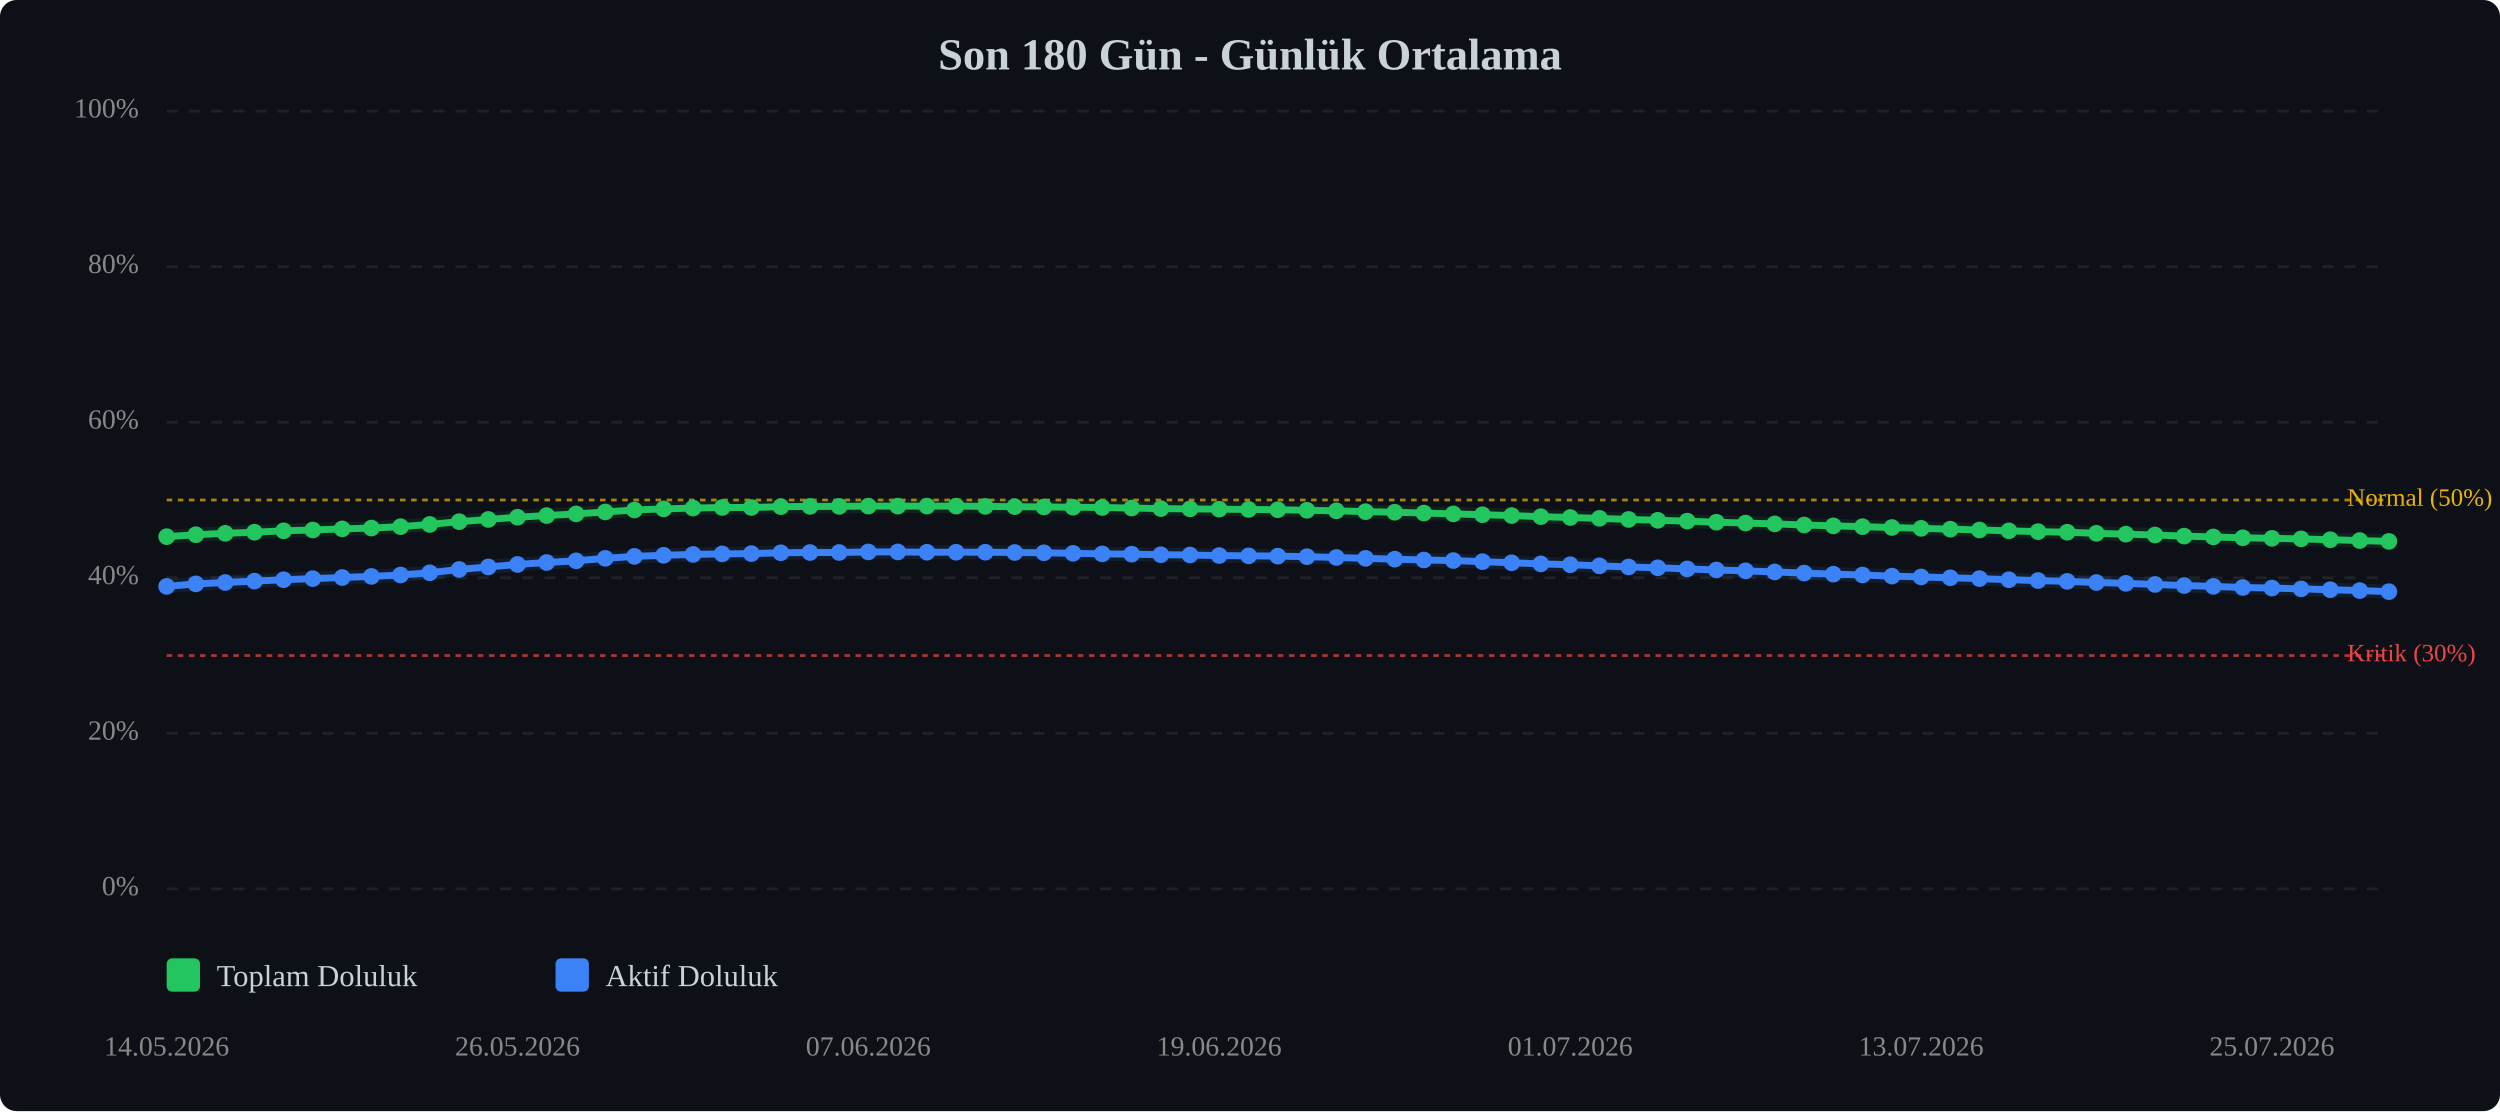
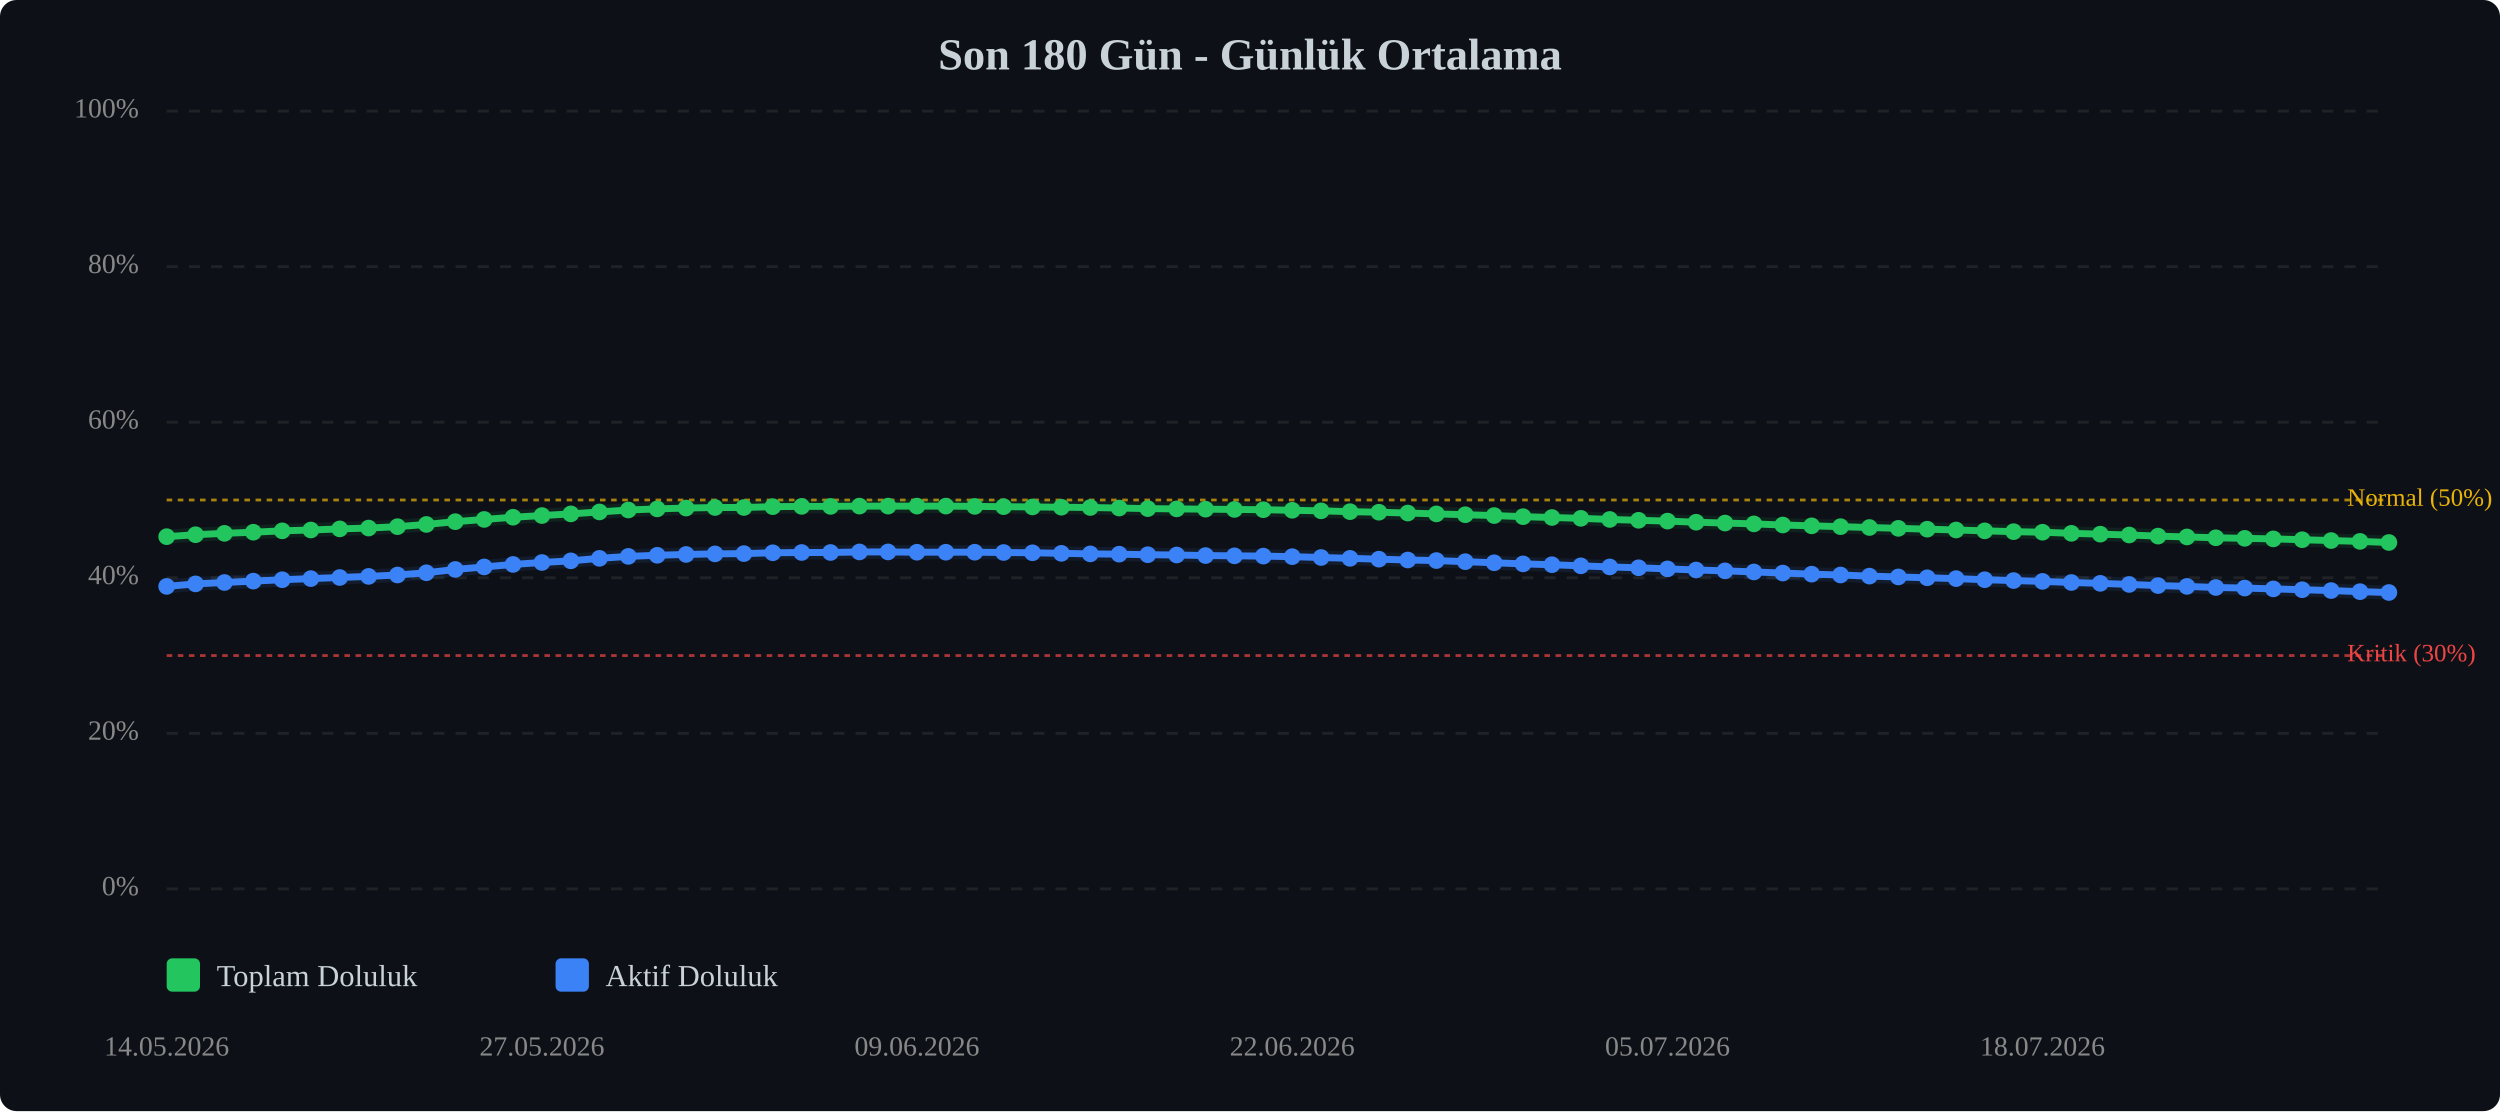
<svg xmlns="http://www.w3.org/2000/svg" viewBox="0 0 900 400" width="100%" style="max-width:900px;">
  <rect width="900" height="400" fill="#0d1117" rx="6" />
  <text x="450.0" y="25" text-anchor="middle" font-size="16" font-weight="bold" fill="#c9d1d9">Son 180 Gün - Günlük Ortalama</text>
  <line x1="60" y1="320.0" x2="860" y2="320.0" stroke="#333" stroke-width="1" stroke-dasharray="4,4" opacity="0.5" />
  <text x="50" y="320.0" text-anchor="end" dominant-baseline="middle" font-size="10" fill="#888">0%</text>
  <line x1="60" y1="264.0" x2="860" y2="264.0" stroke="#333" stroke-width="1" stroke-dasharray="4,4" opacity="0.5" />
  <text x="50" y="264.0" text-anchor="end" dominant-baseline="middle" font-size="10" fill="#888">20%</text>
  <line x1="60" y1="208.0" x2="860" y2="208.0" stroke="#333" stroke-width="1" stroke-dasharray="4,4" opacity="0.5" />
  <text x="50" y="208.0" text-anchor="end" dominant-baseline="middle" font-size="10" fill="#888">40%</text>
  <line x1="60" y1="152.0" x2="860" y2="152.0" stroke="#333" stroke-width="1" stroke-dasharray="4,4" opacity="0.5" />
  <text x="50" y="152.0" text-anchor="end" dominant-baseline="middle" font-size="10" fill="#888">60%</text>
  <line x1="60" y1="96.0" x2="860" y2="96.0" stroke="#333" stroke-width="1" stroke-dasharray="4,4" opacity="0.5" />
  <text x="50" y="96.0" text-anchor="end" dominant-baseline="middle" font-size="10" fill="#888">80%</text>
  <line x1="60" y1="40.0" x2="860" y2="40.0" stroke="#333" stroke-width="1" stroke-dasharray="4,4" opacity="0.5" />
  <text x="50" y="40.0" text-anchor="end" dominant-baseline="middle" font-size="10" fill="#888">100%</text>
  <line x1="60" y1="236.0" x2="860" y2="236.0" stroke="#ef4444" stroke-width="1" stroke-dasharray="2,2" opacity="0.7" />
  <text x="845" y="236.0" dominant-baseline="middle" font-size="9" fill="#ef4444">Kritik (30%)</text>
  <line x1="60" y1="180.0" x2="860" y2="180.0" stroke="#eab308" stroke-width="1" stroke-dasharray="2,2" opacity="0.7" />
  <text x="845" y="180.0" dominant-baseline="middle" font-size="9" fill="#eab308">Normal (50%)</text>
-   <polyline points="60.0,193.2 70.5,192.5 81.1,192.0 91.6,191.6 102.1,191.1 112.6,190.8 123.2,190.4 133.7,190.1 144.2,189.6 154.7,188.8 165.3,187.8 175.8,187.0 186.3,186.2 196.8,185.6 207.4,185.0 217.9,184.3 228.4,183.6 238.9,183.2 249.5,182.9 260.0,182.7 270.5,182.7 281.1,182.4 291.6,182.3 302.1,182.3 312.6,182.2 323.2,182.2 333.7,182.2 344.2,182.2 354.7,182.3 365.3,182.4 375.8,182.5 386.3,182.6 396.8,182.7 407.4,182.9 417.9,183.1 428.4,183.2 438.9,183.3 449.5,183.4 460.0,183.5 470.5,183.7 481.1,183.9 491.6,184.2 502.1,184.4 512.6,184.7 523.2,185.0 533.7,185.3 544.2,185.6 554.7,186.0 565.3,186.3 575.8,186.6 586.3,187.0 596.8,187.3 607.4,187.6 617.9,188.0 628.4,188.3 638.9,188.6 649.5,189.0 660.0,189.3 670.5,189.6 681.1,189.9 691.6,190.2 702.1,190.5 712.6,190.8 723.2,191.1 733.7,191.4 744.2,191.6 754.7,192.0 765.3,192.3 775.8,192.6 786.3,193.0 796.8,193.3 807.4,193.6 817.9,193.8 828.4,194.0 838.9,194.3 849.5,194.6 860.0,194.9" fill="none" stroke="#22c55e" stroke-width="2.5" stroke-linecap="round" stroke-linejoin="round" />
-   <polyline points="60.0,193.2 70.5,192.5 81.1,192.0 91.6,191.6 102.1,191.1 112.6,190.8 123.2,190.4 133.7,190.1 144.2,189.6 154.7,188.8 165.3,187.8 175.8,187.0 186.3,186.2 196.8,185.6 207.4,185.0 217.9,184.3 228.4,183.6 238.9,183.2 249.5,182.9 260.0,182.7 270.5,182.7 281.1,182.4 291.6,182.3 302.1,182.3 312.6,182.2 323.2,182.2 333.7,182.2 344.2,182.2 354.7,182.3 365.3,182.4 375.8,182.5 386.3,182.6 396.8,182.7 407.4,182.9 417.9,183.1 428.4,183.2 438.9,183.3 449.5,183.4 460.0,183.5 470.5,183.7 481.1,183.9 491.6,184.2 502.1,184.4 512.6,184.7 523.2,185.0 533.7,185.3 544.2,185.6 554.7,186.0 565.3,186.3 575.8,186.6 586.3,187.0 596.8,187.3 607.4,187.6 617.9,188.0 628.4,188.3 638.9,188.6 649.5,189.0 660.0,189.3 670.5,189.6 681.1,189.9 691.6,190.2 702.1,190.5 712.6,190.8 723.2,191.1 733.7,191.4 744.2,191.6 754.7,192.0 765.3,192.3 775.8,192.6 786.3,193.0 796.8,193.3 807.4,193.6 817.9,193.8 828.4,194.0 838.9,194.3 849.5,194.6 860.0,194.9" fill="none" stroke="#22c55e" stroke-width="5" opacity="0.1" stroke-linecap="round" stroke-linejoin="round" />
-   <polyline points="60.0,211.1 70.5,210.2 81.1,209.7 91.6,209.2 102.1,208.7 112.6,208.3 123.2,207.9 133.7,207.5 144.2,207.0 154.7,206.2 165.3,205.0 175.8,204.1 186.3,203.2 196.8,202.5 207.4,201.9 217.9,201.0 228.4,200.3 238.9,199.9 249.5,199.6 260.0,199.4 270.5,199.3 281.1,199.0 291.6,198.9 302.1,198.9 312.6,198.7 323.2,198.7 333.7,198.8 344.2,198.8 354.7,198.8 365.3,198.9 375.8,199.0 386.3,199.2 396.8,199.4 407.4,199.5 417.9,199.7 428.4,199.8 438.9,200.0 449.5,200.1 460.0,200.2 470.5,200.4 481.1,200.7 491.6,201.0 502.1,201.3 512.6,201.6 523.2,201.8 533.7,202.2 544.2,202.6 554.7,203.0 565.3,203.3 575.8,203.7 586.3,204.1 596.8,204.4 607.4,204.8 617.9,205.2 628.4,205.5 638.9,205.9 649.5,206.3 660.0,206.7 670.5,207.0 681.1,207.4 691.6,207.7 702.1,208.0 712.6,208.3 723.2,208.7 733.7,209.0 744.2,209.3 754.7,209.7 765.3,210.0 775.8,210.4 786.3,210.8 796.8,211.1 807.4,211.5 817.9,211.7 828.4,212.0 838.9,212.3 849.5,212.6 860.0,213.0" fill="none" stroke="#3b82f6" stroke-width="2.5" stroke-linecap="round" stroke-linejoin="round" />
-   <polyline points="60.0,211.1 70.5,210.2 81.1,209.7 91.6,209.2 102.1,208.7 112.6,208.3 123.2,207.9 133.7,207.5 144.2,207.0 154.7,206.2 165.3,205.0 175.8,204.1 186.3,203.2 196.8,202.5 207.4,201.9 217.9,201.0 228.4,200.3 238.9,199.9 249.5,199.6 260.0,199.4 270.5,199.3 281.1,199.0 291.6,198.9 302.1,198.9 312.6,198.7 323.2,198.7 333.7,198.8 344.2,198.8 354.7,198.8 365.3,198.9 375.8,199.0 386.3,199.2 396.8,199.4 407.4,199.5 417.9,199.7 428.4,199.8 438.9,200.0 449.5,200.1 460.0,200.2 470.5,200.4 481.1,200.7 491.6,201.0 502.1,201.3 512.6,201.6 523.2,201.8 533.7,202.2 544.2,202.6 554.7,203.0 565.3,203.3 575.8,203.7 586.3,204.1 596.8,204.4 607.4,204.8 617.9,205.2 628.4,205.5 638.9,205.9 649.5,206.3 660.0,206.7 670.5,207.0 681.1,207.4 691.6,207.7 702.1,208.0 712.6,208.3 723.2,208.7 733.7,209.0 744.2,209.3 754.7,209.7 765.3,210.0 775.8,210.4 786.3,210.8 796.8,211.1 807.4,211.5 817.9,211.7 828.4,212.0 838.9,212.3 849.5,212.6 860.0,213.0" fill="none" stroke="#3b82f6" stroke-width="5" opacity="0.1" stroke-linecap="round" stroke-linejoin="round" />
+   <polyline points="60.0,193.2 70.4,192.5 80.8,192.0 91.2,191.6 101.6,191.1 111.9,190.8 122.3,190.4 132.7,190.1 143.1,189.6 153.5,188.8 163.9,187.8 174.3,187.0 184.7,186.2 195.1,185.6 205.5,185.0 215.8,184.3 226.2,183.6 236.6,183.2 247.0,182.9 257.4,182.7 267.8,182.7 278.2,182.4 288.6,182.3 299.0,182.3 309.4,182.2 319.7,182.2 330.1,182.2 340.5,182.2 350.9,182.3 361.3,182.4 371.7,182.5 382.1,182.6 392.5,182.7 402.9,182.9 413.2,183.1 423.6,183.2 434.0,183.3 444.4,183.4 454.8,183.5 465.2,183.7 475.6,183.9 486.0,184.2 496.4,184.4 506.8,184.7 517.1,185.0 527.5,185.3 537.9,185.6 548.3,186.0 558.7,186.3 569.1,186.6 579.5,187.0 589.9,187.3 600.3,187.6 610.6,188.0 621.0,188.3 631.4,188.6 641.8,189.0 652.2,189.3 662.6,189.6 673.0,189.9 683.4,190.2 693.8,190.5 704.2,190.8 714.5,191.1 724.9,191.4 735.3,191.6 745.7,192.0 756.1,192.3 766.5,192.6 776.9,193.0 787.3,193.3 797.7,193.6 808.1,193.8 818.4,194.0 828.8,194.3 839.2,194.6 849.6,194.9 860.0,195.3" fill="none" stroke="#22c55e" stroke-width="2.5" stroke-linecap="round" stroke-linejoin="round" />
+   <polyline points="60.0,193.2 70.4,192.5 80.8,192.0 91.2,191.6 101.6,191.1 111.9,190.8 122.3,190.4 132.7,190.1 143.1,189.6 153.5,188.8 163.9,187.8 174.3,187.0 184.7,186.2 195.1,185.6 205.5,185.0 215.8,184.3 226.2,183.6 236.6,183.2 247.0,182.9 257.4,182.7 267.8,182.7 278.2,182.4 288.6,182.3 299.0,182.3 309.4,182.2 319.7,182.2 330.1,182.2 340.5,182.2 350.9,182.3 361.3,182.4 371.7,182.5 382.1,182.6 392.5,182.7 402.9,182.9 413.2,183.1 423.6,183.2 434.0,183.3 444.4,183.4 454.8,183.5 465.2,183.7 475.6,183.9 486.0,184.2 496.4,184.4 506.8,184.7 517.1,185.0 527.5,185.3 537.9,185.6 548.3,186.0 558.7,186.3 569.1,186.6 579.5,187.0 589.9,187.3 600.3,187.6 610.6,188.0 621.0,188.3 631.4,188.6 641.8,189.0 652.2,189.3 662.6,189.6 673.0,189.9 683.4,190.2 693.8,190.5 704.2,190.8 714.5,191.1 724.9,191.4 735.3,191.6 745.7,192.0 756.1,192.3 766.5,192.6 776.9,193.0 787.3,193.3 797.7,193.6 808.1,193.8 818.4,194.0 828.8,194.3 839.2,194.6 849.6,194.9 860.0,195.3" fill="none" stroke="#22c55e" stroke-width="5" opacity="0.1" stroke-linecap="round" stroke-linejoin="round" />
+   <polyline points="60.0,211.1 70.4,210.2 80.8,209.7 91.2,209.2 101.6,208.7 111.9,208.3 122.3,207.9 132.7,207.5 143.1,207.0 153.5,206.2 163.9,205.0 174.3,204.1 184.7,203.2 195.1,202.5 205.5,201.9 215.8,201.0 226.2,200.3 236.6,199.9 247.0,199.6 257.4,199.4 267.8,199.3 278.2,199.0 288.6,198.9 299.0,198.9 309.4,198.7 319.7,198.7 330.1,198.8 340.5,198.8 350.9,198.8 361.3,198.9 371.7,199.0 382.1,199.2 392.5,199.4 402.9,199.5 413.2,199.7 423.6,199.8 434.0,200.0 444.4,200.1 454.8,200.2 465.2,200.4 475.6,200.7 486.0,201.0 496.4,201.3 506.8,201.6 517.1,201.8 527.5,202.2 537.9,202.6 548.3,203.0 558.7,203.3 569.1,203.7 579.5,204.1 589.9,204.4 600.3,204.8 610.6,205.2 621.0,205.5 631.4,205.9 641.8,206.3 652.2,206.7 662.6,207.0 673.0,207.4 683.4,207.7 693.8,208.0 704.2,208.3 714.5,208.7 724.9,209.0 735.3,209.3 745.7,209.7 756.1,210.0 766.5,210.4 776.9,210.8 787.3,211.1 797.7,211.5 808.1,211.7 818.4,212.0 828.8,212.3 839.2,212.6 849.6,213.0 860.0,213.3" fill="none" stroke="#3b82f6" stroke-width="2.5" stroke-linecap="round" stroke-linejoin="round" />
+   <polyline points="60.0,211.1 70.4,210.2 80.8,209.7 91.2,209.2 101.6,208.7 111.9,208.3 122.3,207.9 132.7,207.5 143.1,207.0 153.5,206.2 163.9,205.0 174.3,204.1 184.7,203.2 195.1,202.5 205.5,201.9 215.8,201.0 226.2,200.3 236.6,199.9 247.0,199.6 257.4,199.4 267.8,199.3 278.2,199.0 288.6,198.9 299.0,198.9 309.4,198.7 319.7,198.7 330.1,198.8 340.5,198.8 350.9,198.8 361.3,198.9 371.7,199.0 382.1,199.2 392.5,199.4 402.9,199.5 413.2,199.7 423.6,199.8 434.0,200.0 444.4,200.1 454.8,200.2 465.2,200.4 475.6,200.7 486.0,201.0 496.4,201.3 506.8,201.6 517.1,201.8 527.5,202.2 537.9,202.6 548.3,203.0 558.7,203.3 569.1,203.7 579.5,204.1 589.9,204.4 600.3,204.8 610.6,205.2 621.0,205.5 631.4,205.9 641.8,206.3 652.2,206.7 662.6,207.0 673.0,207.4 683.4,207.7 693.8,208.0 704.2,208.3 714.5,208.7 724.9,209.0 735.3,209.3 745.7,209.7 756.1,210.0 766.5,210.4 776.9,210.8 787.3,211.1 797.7,211.5 808.1,211.7 818.4,212.0 828.8,212.3 839.2,212.6 849.6,213.0 860.0,213.3" fill="none" stroke="#3b82f6" stroke-width="5" opacity="0.1" stroke-linecap="round" stroke-linejoin="round" />
  <circle cx="60.0" cy="193.2" r="3" fill="#22c55e" />
-   <circle cx="70.5" cy="192.5" r="3" fill="#22c55e" />
-   <circle cx="81.1" cy="192.0" r="3" fill="#22c55e" />
-   <circle cx="91.6" cy="191.6" r="3" fill="#22c55e" />
-   <circle cx="102.1" cy="191.1" r="3" fill="#22c55e" />
-   <circle cx="112.6" cy="190.8" r="3" fill="#22c55e" />
-   <circle cx="123.2" cy="190.4" r="3" fill="#22c55e" />
-   <circle cx="133.7" cy="190.1" r="3" fill="#22c55e" />
-   <circle cx="144.2" cy="189.6" r="3" fill="#22c55e" />
-   <circle cx="154.7" cy="188.8" r="3" fill="#22c55e" />
-   <circle cx="165.3" cy="187.8" r="3" fill="#22c55e" />
-   <circle cx="175.8" cy="187.0" r="3" fill="#22c55e" />
-   <circle cx="186.3" cy="186.2" r="3" fill="#22c55e" />
-   <circle cx="196.8" cy="185.6" r="3" fill="#22c55e" />
-   <circle cx="207.4" cy="185.0" r="3" fill="#22c55e" />
-   <circle cx="217.9" cy="184.3" r="3" fill="#22c55e" />
-   <circle cx="228.4" cy="183.6" r="3" fill="#22c55e" />
-   <circle cx="238.9" cy="183.2" r="3" fill="#22c55e" />
-   <circle cx="249.5" cy="182.9" r="3" fill="#22c55e" />
-   <circle cx="260.0" cy="182.7" r="3" fill="#22c55e" />
-   <circle cx="270.5" cy="182.7" r="3" fill="#22c55e" />
-   <circle cx="281.1" cy="182.4" r="3" fill="#22c55e" />
-   <circle cx="291.6" cy="182.3" r="3" fill="#22c55e" />
-   <circle cx="302.1" cy="182.3" r="3" fill="#22c55e" />
-   <circle cx="312.6" cy="182.2" r="3" fill="#22c55e" />
-   <circle cx="323.2" cy="182.2" r="3" fill="#22c55e" />
-   <circle cx="333.7" cy="182.2" r="3" fill="#22c55e" />
-   <circle cx="344.2" cy="182.2" r="3" fill="#22c55e" />
-   <circle cx="354.7" cy="182.3" r="3" fill="#22c55e" />
-   <circle cx="365.3" cy="182.4" r="3" fill="#22c55e" />
-   <circle cx="375.8" cy="182.5" r="3" fill="#22c55e" />
-   <circle cx="386.3" cy="182.6" r="3" fill="#22c55e" />
-   <circle cx="396.8" cy="182.7" r="3" fill="#22c55e" />
-   <circle cx="407.4" cy="182.9" r="3" fill="#22c55e" />
-   <circle cx="417.9" cy="183.1" r="3" fill="#22c55e" />
-   <circle cx="428.4" cy="183.2" r="3" fill="#22c55e" />
-   <circle cx="438.9" cy="183.3" r="3" fill="#22c55e" />
-   <circle cx="449.5" cy="183.4" r="3" fill="#22c55e" />
-   <circle cx="460.0" cy="183.5" r="3" fill="#22c55e" />
-   <circle cx="470.5" cy="183.7" r="3" fill="#22c55e" />
-   <circle cx="481.1" cy="183.9" r="3" fill="#22c55e" />
-   <circle cx="491.6" cy="184.2" r="3" fill="#22c55e" />
-   <circle cx="502.1" cy="184.4" r="3" fill="#22c55e" />
-   <circle cx="512.6" cy="184.7" r="3" fill="#22c55e" />
-   <circle cx="523.2" cy="185.0" r="3" fill="#22c55e" />
-   <circle cx="533.7" cy="185.3" r="3" fill="#22c55e" />
-   <circle cx="544.2" cy="185.6" r="3" fill="#22c55e" />
-   <circle cx="554.7" cy="186.0" r="3" fill="#22c55e" />
-   <circle cx="565.3" cy="186.3" r="3" fill="#22c55e" />
-   <circle cx="575.8" cy="186.6" r="3" fill="#22c55e" />
-   <circle cx="586.3" cy="187.0" r="3" fill="#22c55e" />
-   <circle cx="596.8" cy="187.3" r="3" fill="#22c55e" />
-   <circle cx="607.4" cy="187.6" r="3" fill="#22c55e" />
-   <circle cx="617.9" cy="188.0" r="3" fill="#22c55e" />
-   <circle cx="628.4" cy="188.3" r="3" fill="#22c55e" />
-   <circle cx="638.9" cy="188.6" r="3" fill="#22c55e" />
-   <circle cx="649.5" cy="189.0" r="3" fill="#22c55e" />
-   <circle cx="660.0" cy="189.3" r="3" fill="#22c55e" />
-   <circle cx="670.5" cy="189.6" r="3" fill="#22c55e" />
-   <circle cx="681.1" cy="189.9" r="3" fill="#22c55e" />
-   <circle cx="691.6" cy="190.2" r="3" fill="#22c55e" />
-   <circle cx="702.1" cy="190.5" r="3" fill="#22c55e" />
-   <circle cx="712.6" cy="190.8" r="3" fill="#22c55e" />
-   <circle cx="723.2" cy="191.1" r="3" fill="#22c55e" />
-   <circle cx="733.7" cy="191.4" r="3" fill="#22c55e" />
-   <circle cx="744.2" cy="191.6" r="3" fill="#22c55e" />
-   <circle cx="754.7" cy="192.0" r="3" fill="#22c55e" />
-   <circle cx="765.3" cy="192.3" r="3" fill="#22c55e" />
-   <circle cx="775.8" cy="192.6" r="3" fill="#22c55e" />
-   <circle cx="786.3" cy="193.0" r="3" fill="#22c55e" />
-   <circle cx="796.8" cy="193.3" r="3" fill="#22c55e" />
-   <circle cx="807.4" cy="193.6" r="3" fill="#22c55e" />
-   <circle cx="817.9" cy="193.8" r="3" fill="#22c55e" />
-   <circle cx="828.4" cy="194.0" r="3" fill="#22c55e" />
-   <circle cx="838.9" cy="194.3" r="3" fill="#22c55e" />
-   <circle cx="849.5" cy="194.6" r="3" fill="#22c55e" />
-   <circle cx="860.0" cy="194.9" r="3" fill="#22c55e" />
+   <circle cx="70.4" cy="192.5" r="3" fill="#22c55e" />
+   <circle cx="80.8" cy="192.0" r="3" fill="#22c55e" />
+   <circle cx="91.2" cy="191.6" r="3" fill="#22c55e" />
+   <circle cx="101.6" cy="191.1" r="3" fill="#22c55e" />
+   <circle cx="111.9" cy="190.8" r="3" fill="#22c55e" />
+   <circle cx="122.3" cy="190.4" r="3" fill="#22c55e" />
+   <circle cx="132.7" cy="190.1" r="3" fill="#22c55e" />
+   <circle cx="143.1" cy="189.6" r="3" fill="#22c55e" />
+   <circle cx="153.5" cy="188.8" r="3" fill="#22c55e" />
+   <circle cx="163.9" cy="187.8" r="3" fill="#22c55e" />
+   <circle cx="174.3" cy="187.0" r="3" fill="#22c55e" />
+   <circle cx="184.7" cy="186.2" r="3" fill="#22c55e" />
+   <circle cx="195.1" cy="185.6" r="3" fill="#22c55e" />
+   <circle cx="205.5" cy="185.0" r="3" fill="#22c55e" />
+   <circle cx="215.8" cy="184.3" r="3" fill="#22c55e" />
+   <circle cx="226.2" cy="183.6" r="3" fill="#22c55e" />
+   <circle cx="236.6" cy="183.2" r="3" fill="#22c55e" />
+   <circle cx="247.0" cy="182.9" r="3" fill="#22c55e" />
+   <circle cx="257.4" cy="182.7" r="3" fill="#22c55e" />
+   <circle cx="267.8" cy="182.7" r="3" fill="#22c55e" />
+   <circle cx="278.2" cy="182.4" r="3" fill="#22c55e" />
+   <circle cx="288.6" cy="182.3" r="3" fill="#22c55e" />
+   <circle cx="299.0" cy="182.3" r="3" fill="#22c55e" />
+   <circle cx="309.4" cy="182.2" r="3" fill="#22c55e" />
+   <circle cx="319.7" cy="182.2" r="3" fill="#22c55e" />
+   <circle cx="330.1" cy="182.2" r="3" fill="#22c55e" />
+   <circle cx="340.5" cy="182.2" r="3" fill="#22c55e" />
+   <circle cx="350.9" cy="182.3" r="3" fill="#22c55e" />
+   <circle cx="361.3" cy="182.4" r="3" fill="#22c55e" />
+   <circle cx="371.7" cy="182.5" r="3" fill="#22c55e" />
+   <circle cx="382.1" cy="182.6" r="3" fill="#22c55e" />
+   <circle cx="392.5" cy="182.7" r="3" fill="#22c55e" />
+   <circle cx="402.9" cy="182.9" r="3" fill="#22c55e" />
+   <circle cx="413.2" cy="183.1" r="3" fill="#22c55e" />
+   <circle cx="423.6" cy="183.2" r="3" fill="#22c55e" />
+   <circle cx="434.0" cy="183.3" r="3" fill="#22c55e" />
+   <circle cx="444.4" cy="183.4" r="3" fill="#22c55e" />
+   <circle cx="454.8" cy="183.5" r="3" fill="#22c55e" />
+   <circle cx="465.2" cy="183.7" r="3" fill="#22c55e" />
+   <circle cx="475.6" cy="183.9" r="3" fill="#22c55e" />
+   <circle cx="486.0" cy="184.2" r="3" fill="#22c55e" />
+   <circle cx="496.4" cy="184.4" r="3" fill="#22c55e" />
+   <circle cx="506.8" cy="184.7" r="3" fill="#22c55e" />
+   <circle cx="517.1" cy="185.0" r="3" fill="#22c55e" />
+   <circle cx="527.5" cy="185.3" r="3" fill="#22c55e" />
+   <circle cx="537.9" cy="185.6" r="3" fill="#22c55e" />
+   <circle cx="548.3" cy="186.0" r="3" fill="#22c55e" />
+   <circle cx="558.7" cy="186.3" r="3" fill="#22c55e" />
+   <circle cx="569.1" cy="186.6" r="3" fill="#22c55e" />
+   <circle cx="579.5" cy="187.0" r="3" fill="#22c55e" />
+   <circle cx="589.9" cy="187.3" r="3" fill="#22c55e" />
+   <circle cx="600.3" cy="187.6" r="3" fill="#22c55e" />
+   <circle cx="610.6" cy="188.0" r="3" fill="#22c55e" />
+   <circle cx="621.0" cy="188.3" r="3" fill="#22c55e" />
+   <circle cx="631.4" cy="188.6" r="3" fill="#22c55e" />
+   <circle cx="641.8" cy="189.0" r="3" fill="#22c55e" />
+   <circle cx="652.2" cy="189.3" r="3" fill="#22c55e" />
+   <circle cx="662.6" cy="189.6" r="3" fill="#22c55e" />
+   <circle cx="673.0" cy="189.9" r="3" fill="#22c55e" />
+   <circle cx="683.4" cy="190.2" r="3" fill="#22c55e" />
+   <circle cx="693.8" cy="190.5" r="3" fill="#22c55e" />
+   <circle cx="704.2" cy="190.8" r="3" fill="#22c55e" />
+   <circle cx="714.5" cy="191.1" r="3" fill="#22c55e" />
+   <circle cx="724.9" cy="191.4" r="3" fill="#22c55e" />
+   <circle cx="735.3" cy="191.6" r="3" fill="#22c55e" />
+   <circle cx="745.7" cy="192.0" r="3" fill="#22c55e" />
+   <circle cx="756.1" cy="192.3" r="3" fill="#22c55e" />
+   <circle cx="766.5" cy="192.6" r="3" fill="#22c55e" />
+   <circle cx="776.9" cy="193.0" r="3" fill="#22c55e" />
+   <circle cx="787.3" cy="193.3" r="3" fill="#22c55e" />
+   <circle cx="797.7" cy="193.6" r="3" fill="#22c55e" />
+   <circle cx="808.1" cy="193.8" r="3" fill="#22c55e" />
+   <circle cx="818.4" cy="194.0" r="3" fill="#22c55e" />
+   <circle cx="828.8" cy="194.3" r="3" fill="#22c55e" />
+   <circle cx="839.2" cy="194.6" r="3" fill="#22c55e" />
+   <circle cx="849.6" cy="194.9" r="3" fill="#22c55e" />
+   <circle cx="860.0" cy="195.3" r="3" fill="#22c55e" />
  <circle cx="60.0" cy="211.1" r="3" fill="#3b82f6" />
-   <circle cx="70.5" cy="210.2" r="3" fill="#3b82f6" />
-   <circle cx="81.1" cy="209.7" r="3" fill="#3b82f6" />
-   <circle cx="91.6" cy="209.2" r="3" fill="#3b82f6" />
-   <circle cx="102.1" cy="208.7" r="3" fill="#3b82f6" />
-   <circle cx="112.6" cy="208.3" r="3" fill="#3b82f6" />
-   <circle cx="123.2" cy="207.9" r="3" fill="#3b82f6" />
-   <circle cx="133.7" cy="207.5" r="3" fill="#3b82f6" />
-   <circle cx="144.2" cy="207.0" r="3" fill="#3b82f6" />
-   <circle cx="154.7" cy="206.2" r="3" fill="#3b82f6" />
-   <circle cx="165.3" cy="205.0" r="3" fill="#3b82f6" />
-   <circle cx="175.8" cy="204.1" r="3" fill="#3b82f6" />
-   <circle cx="186.3" cy="203.2" r="3" fill="#3b82f6" />
-   <circle cx="196.8" cy="202.5" r="3" fill="#3b82f6" />
-   <circle cx="207.4" cy="201.9" r="3" fill="#3b82f6" />
-   <circle cx="217.9" cy="201.0" r="3" fill="#3b82f6" />
-   <circle cx="228.4" cy="200.3" r="3" fill="#3b82f6" />
-   <circle cx="238.9" cy="199.9" r="3" fill="#3b82f6" />
-   <circle cx="249.5" cy="199.6" r="3" fill="#3b82f6" />
-   <circle cx="260.0" cy="199.4" r="3" fill="#3b82f6" />
-   <circle cx="270.5" cy="199.3" r="3" fill="#3b82f6" />
-   <circle cx="281.1" cy="199.0" r="3" fill="#3b82f6" />
-   <circle cx="291.6" cy="198.9" r="3" fill="#3b82f6" />
-   <circle cx="302.1" cy="198.9" r="3" fill="#3b82f6" />
-   <circle cx="312.6" cy="198.7" r="3" fill="#3b82f6" />
-   <circle cx="323.2" cy="198.7" r="3" fill="#3b82f6" />
-   <circle cx="333.7" cy="198.8" r="3" fill="#3b82f6" />
-   <circle cx="344.2" cy="198.8" r="3" fill="#3b82f6" />
-   <circle cx="354.7" cy="198.8" r="3" fill="#3b82f6" />
-   <circle cx="365.3" cy="198.9" r="3" fill="#3b82f6" />
-   <circle cx="375.8" cy="199.0" r="3" fill="#3b82f6" />
-   <circle cx="386.3" cy="199.2" r="3" fill="#3b82f6" />
-   <circle cx="396.8" cy="199.4" r="3" fill="#3b82f6" />
-   <circle cx="407.4" cy="199.5" r="3" fill="#3b82f6" />
-   <circle cx="417.9" cy="199.7" r="3" fill="#3b82f6" />
-   <circle cx="428.4" cy="199.8" r="3" fill="#3b82f6" />
-   <circle cx="438.9" cy="200.0" r="3" fill="#3b82f6" />
-   <circle cx="449.5" cy="200.1" r="3" fill="#3b82f6" />
-   <circle cx="460.0" cy="200.2" r="3" fill="#3b82f6" />
-   <circle cx="470.5" cy="200.4" r="3" fill="#3b82f6" />
-   <circle cx="481.1" cy="200.7" r="3" fill="#3b82f6" />
-   <circle cx="491.6" cy="201.0" r="3" fill="#3b82f6" />
-   <circle cx="502.1" cy="201.3" r="3" fill="#3b82f6" />
-   <circle cx="512.6" cy="201.6" r="3" fill="#3b82f6" />
-   <circle cx="523.2" cy="201.8" r="3" fill="#3b82f6" />
-   <circle cx="533.7" cy="202.2" r="3" fill="#3b82f6" />
-   <circle cx="544.2" cy="202.6" r="3" fill="#3b82f6" />
-   <circle cx="554.7" cy="203.0" r="3" fill="#3b82f6" />
-   <circle cx="565.3" cy="203.3" r="3" fill="#3b82f6" />
-   <circle cx="575.8" cy="203.7" r="3" fill="#3b82f6" />
-   <circle cx="586.3" cy="204.1" r="3" fill="#3b82f6" />
-   <circle cx="596.8" cy="204.4" r="3" fill="#3b82f6" />
-   <circle cx="607.4" cy="204.8" r="3" fill="#3b82f6" />
-   <circle cx="617.9" cy="205.2" r="3" fill="#3b82f6" />
-   <circle cx="628.4" cy="205.5" r="3" fill="#3b82f6" />
-   <circle cx="638.9" cy="205.9" r="3" fill="#3b82f6" />
-   <circle cx="649.5" cy="206.3" r="3" fill="#3b82f6" />
-   <circle cx="660.0" cy="206.7" r="3" fill="#3b82f6" />
-   <circle cx="670.5" cy="207.0" r="3" fill="#3b82f6" />
-   <circle cx="681.1" cy="207.4" r="3" fill="#3b82f6" />
-   <circle cx="691.6" cy="207.7" r="3" fill="#3b82f6" />
-   <circle cx="702.1" cy="208.0" r="3" fill="#3b82f6" />
-   <circle cx="712.6" cy="208.3" r="3" fill="#3b82f6" />
-   <circle cx="723.2" cy="208.7" r="3" fill="#3b82f6" />
-   <circle cx="733.7" cy="209.0" r="3" fill="#3b82f6" />
-   <circle cx="744.2" cy="209.3" r="3" fill="#3b82f6" />
-   <circle cx="754.7" cy="209.7" r="3" fill="#3b82f6" />
-   <circle cx="765.3" cy="210.0" r="3" fill="#3b82f6" />
-   <circle cx="775.8" cy="210.4" r="3" fill="#3b82f6" />
-   <circle cx="786.3" cy="210.8" r="3" fill="#3b82f6" />
-   <circle cx="796.8" cy="211.1" r="3" fill="#3b82f6" />
-   <circle cx="807.4" cy="211.5" r="3" fill="#3b82f6" />
-   <circle cx="817.9" cy="211.7" r="3" fill="#3b82f6" />
-   <circle cx="828.4" cy="212.0" r="3" fill="#3b82f6" />
-   <circle cx="838.9" cy="212.3" r="3" fill="#3b82f6" />
-   <circle cx="849.5" cy="212.6" r="3" fill="#3b82f6" />
-   <circle cx="860.0" cy="213.0" r="3" fill="#3b82f6" />
+   <circle cx="70.4" cy="210.2" r="3" fill="#3b82f6" />
+   <circle cx="80.8" cy="209.7" r="3" fill="#3b82f6" />
+   <circle cx="91.2" cy="209.2" r="3" fill="#3b82f6" />
+   <circle cx="101.6" cy="208.7" r="3" fill="#3b82f6" />
+   <circle cx="111.9" cy="208.3" r="3" fill="#3b82f6" />
+   <circle cx="122.3" cy="207.9" r="3" fill="#3b82f6" />
+   <circle cx="132.7" cy="207.5" r="3" fill="#3b82f6" />
+   <circle cx="143.1" cy="207.0" r="3" fill="#3b82f6" />
+   <circle cx="153.5" cy="206.2" r="3" fill="#3b82f6" />
+   <circle cx="163.9" cy="205.0" r="3" fill="#3b82f6" />
+   <circle cx="174.3" cy="204.1" r="3" fill="#3b82f6" />
+   <circle cx="184.7" cy="203.2" r="3" fill="#3b82f6" />
+   <circle cx="195.1" cy="202.5" r="3" fill="#3b82f6" />
+   <circle cx="205.5" cy="201.9" r="3" fill="#3b82f6" />
+   <circle cx="215.8" cy="201.0" r="3" fill="#3b82f6" />
+   <circle cx="226.2" cy="200.3" r="3" fill="#3b82f6" />
+   <circle cx="236.6" cy="199.9" r="3" fill="#3b82f6" />
+   <circle cx="247.0" cy="199.6" r="3" fill="#3b82f6" />
+   <circle cx="257.4" cy="199.4" r="3" fill="#3b82f6" />
+   <circle cx="267.8" cy="199.3" r="3" fill="#3b82f6" />
+   <circle cx="278.2" cy="199.0" r="3" fill="#3b82f6" />
+   <circle cx="288.6" cy="198.9" r="3" fill="#3b82f6" />
+   <circle cx="299.0" cy="198.9" r="3" fill="#3b82f6" />
+   <circle cx="309.4" cy="198.7" r="3" fill="#3b82f6" />
+   <circle cx="319.7" cy="198.7" r="3" fill="#3b82f6" />
+   <circle cx="330.1" cy="198.8" r="3" fill="#3b82f6" />
+   <circle cx="340.5" cy="198.8" r="3" fill="#3b82f6" />
+   <circle cx="350.9" cy="198.8" r="3" fill="#3b82f6" />
+   <circle cx="361.3" cy="198.9" r="3" fill="#3b82f6" />
+   <circle cx="371.7" cy="199.0" r="3" fill="#3b82f6" />
+   <circle cx="382.1" cy="199.2" r="3" fill="#3b82f6" />
+   <circle cx="392.5" cy="199.4" r="3" fill="#3b82f6" />
+   <circle cx="402.9" cy="199.5" r="3" fill="#3b82f6" />
+   <circle cx="413.2" cy="199.7" r="3" fill="#3b82f6" />
+   <circle cx="423.6" cy="199.8" r="3" fill="#3b82f6" />
+   <circle cx="434.0" cy="200.0" r="3" fill="#3b82f6" />
+   <circle cx="444.4" cy="200.1" r="3" fill="#3b82f6" />
+   <circle cx="454.8" cy="200.2" r="3" fill="#3b82f6" />
+   <circle cx="465.2" cy="200.4" r="3" fill="#3b82f6" />
+   <circle cx="475.6" cy="200.7" r="3" fill="#3b82f6" />
+   <circle cx="486.0" cy="201.0" r="3" fill="#3b82f6" />
+   <circle cx="496.4" cy="201.3" r="3" fill="#3b82f6" />
+   <circle cx="506.8" cy="201.6" r="3" fill="#3b82f6" />
+   <circle cx="517.1" cy="201.8" r="3" fill="#3b82f6" />
+   <circle cx="527.5" cy="202.2" r="3" fill="#3b82f6" />
+   <circle cx="537.9" cy="202.6" r="3" fill="#3b82f6" />
+   <circle cx="548.3" cy="203.0" r="3" fill="#3b82f6" />
+   <circle cx="558.7" cy="203.3" r="3" fill="#3b82f6" />
+   <circle cx="569.1" cy="203.7" r="3" fill="#3b82f6" />
+   <circle cx="579.5" cy="204.1" r="3" fill="#3b82f6" />
+   <circle cx="589.9" cy="204.4" r="3" fill="#3b82f6" />
+   <circle cx="600.3" cy="204.8" r="3" fill="#3b82f6" />
+   <circle cx="610.6" cy="205.2" r="3" fill="#3b82f6" />
+   <circle cx="621.0" cy="205.5" r="3" fill="#3b82f6" />
+   <circle cx="631.4" cy="205.9" r="3" fill="#3b82f6" />
+   <circle cx="641.8" cy="206.3" r="3" fill="#3b82f6" />
+   <circle cx="652.2" cy="206.7" r="3" fill="#3b82f6" />
+   <circle cx="662.6" cy="207.0" r="3" fill="#3b82f6" />
+   <circle cx="673.0" cy="207.4" r="3" fill="#3b82f6" />
+   <circle cx="683.4" cy="207.7" r="3" fill="#3b82f6" />
+   <circle cx="693.8" cy="208.0" r="3" fill="#3b82f6" />
+   <circle cx="704.2" cy="208.3" r="3" fill="#3b82f6" />
+   <circle cx="714.5" cy="208.7" r="3" fill="#3b82f6" />
+   <circle cx="724.9" cy="209.0" r="3" fill="#3b82f6" />
+   <circle cx="735.3" cy="209.3" r="3" fill="#3b82f6" />
+   <circle cx="745.7" cy="209.7" r="3" fill="#3b82f6" />
+   <circle cx="756.1" cy="210.0" r="3" fill="#3b82f6" />
+   <circle cx="766.5" cy="210.4" r="3" fill="#3b82f6" />
+   <circle cx="776.9" cy="210.8" r="3" fill="#3b82f6" />
+   <circle cx="787.3" cy="211.1" r="3" fill="#3b82f6" />
+   <circle cx="797.7" cy="211.5" r="3" fill="#3b82f6" />
+   <circle cx="808.1" cy="211.7" r="3" fill="#3b82f6" />
+   <circle cx="818.4" cy="212.0" r="3" fill="#3b82f6" />
+   <circle cx="828.8" cy="212.3" r="3" fill="#3b82f6" />
+   <circle cx="839.2" cy="212.6" r="3" fill="#3b82f6" />
+   <circle cx="849.6" cy="213.0" r="3" fill="#3b82f6" />
+   <circle cx="860.0" cy="213.3" r="3" fill="#3b82f6" />
  <text x="60.0" y="380" text-anchor="middle" font-size="10" fill="#888">14.05.2026</text>
-   <text x="186.3" y="380" text-anchor="middle" font-size="10" fill="#888">26.05.2026</text>
-   <text x="312.6" y="380" text-anchor="middle" font-size="10" fill="#888">07.06.2026</text>
-   <text x="438.9" y="380" text-anchor="middle" font-size="10" fill="#888">19.06.2026</text>
-   <text x="565.3" y="380" text-anchor="middle" font-size="10" fill="#888">01.07.2026</text>
-   <text x="691.6" y="380" text-anchor="middle" font-size="10" fill="#888">13.07.2026</text>
-   <text x="817.9" y="380" text-anchor="middle" font-size="10" fill="#888">25.07.2026</text>
+   <text x="195.1" y="380" text-anchor="middle" font-size="10" fill="#888">27.05.2026</text>
+   <text x="330.1" y="380" text-anchor="middle" font-size="10" fill="#888">09.06.2026</text>
+   <text x="465.2" y="380" text-anchor="middle" font-size="10" fill="#888">22.06.2026</text>
+   <text x="600.3" y="380" text-anchor="middle" font-size="10" fill="#888">05.07.2026</text>
+   <text x="735.3" y="380" text-anchor="middle" font-size="10" fill="#888">18.07.2026</text>
  <g transform="translate(60, 345)">
    <rect x="0" y="0" width="12" height="12" fill="#22c55e" rx="2" />
    <text x="18" y="10" font-size="11" fill="#c9d1d9">Toplam Doluluk</text>
    <rect x="140" y="0" width="12" height="12" fill="#3b82f6" rx="2" />
    <text x="158" y="10" font-size="11" fill="#c9d1d9">Aktif Doluluk</text>
  </g>
</svg>
